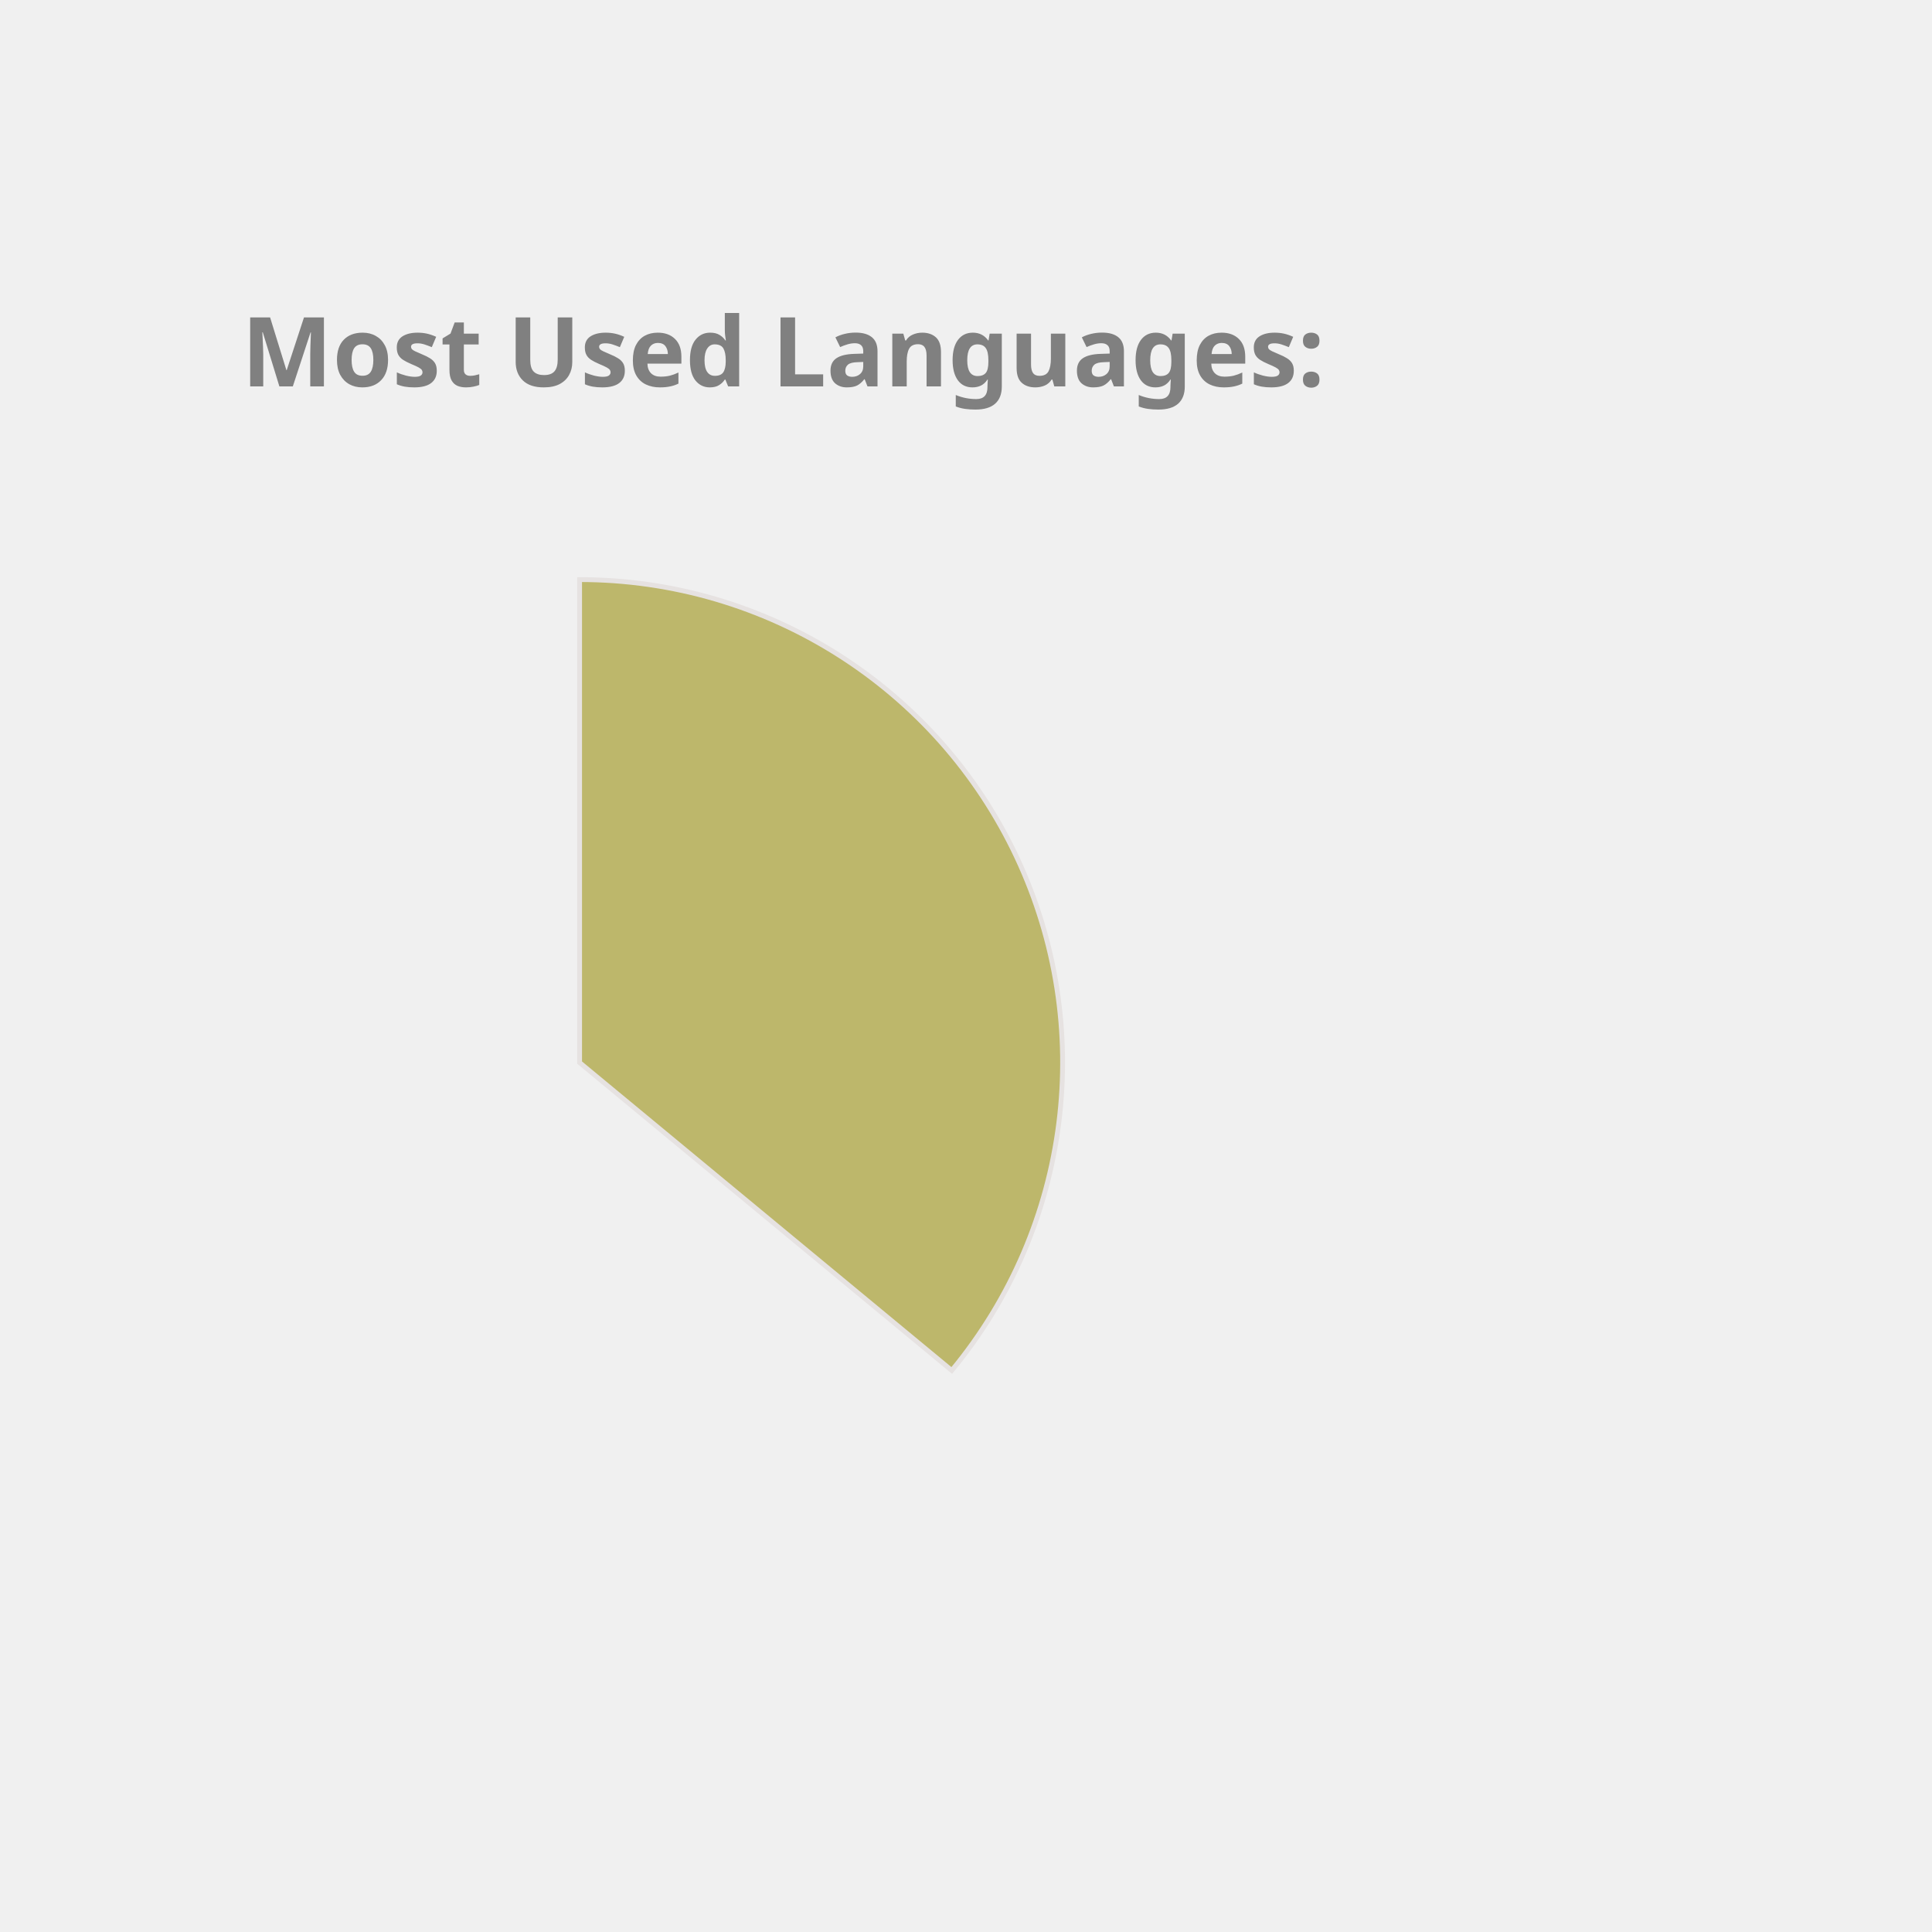
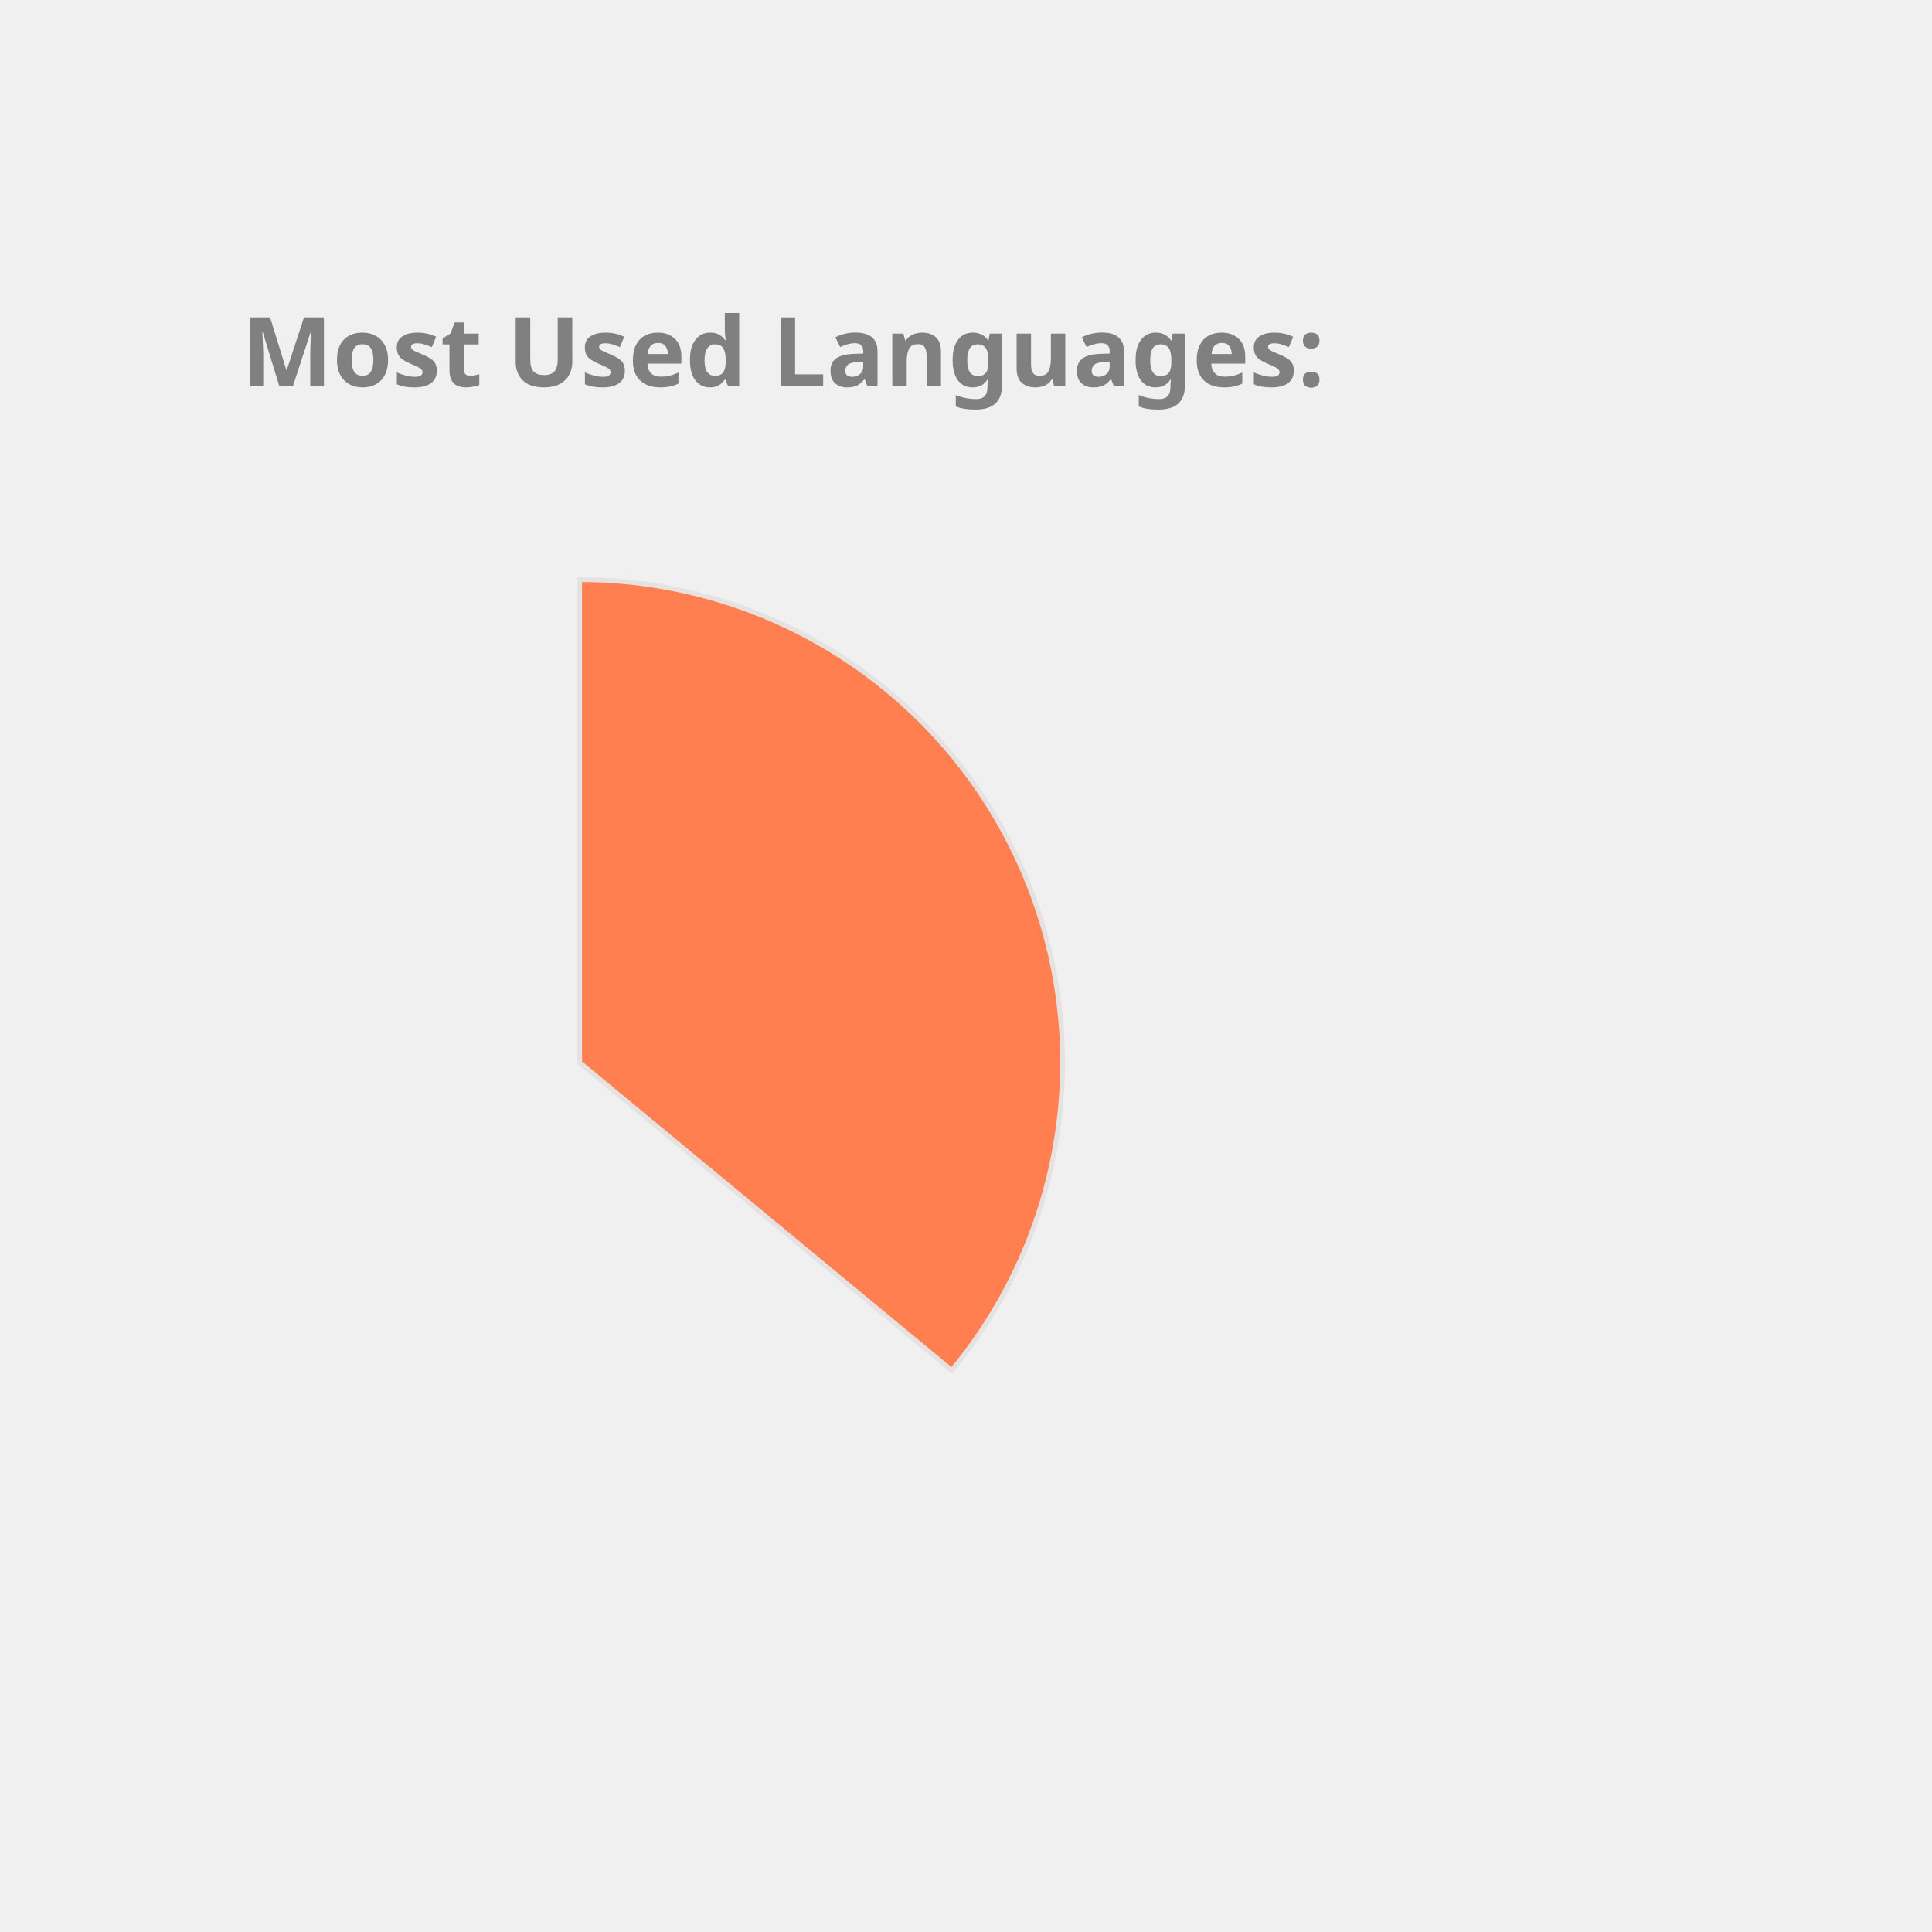
<svg xmlns="http://www.w3.org/2000/svg" height="350px" width="350px" viewBox="0 0 400 400">
  <style> 
        .label {
                font: bold 20px sans-serif;
                color: #404040;
                -webkit-text-stroke: 1px white;
        }

        path {
                stroke: #E6E2E1;
                stroke-width: 1px;
                transform: translate(60px, 100px);
        }

        .path_1 {
                animation: fadeIn 5s linear forwards;
        }

        .path_2 {
                transform: scale(0);
                animation: fadeIn 5s linear forwards 5s;
        }


        
        .path_3 {
                transform: scale(0);
                animation: fadeIn 5s linear forwards 10s;
        }


        .path_4 {
                transform: scale(0);
                animation: fadeIn 5s linear forwards 15s;
        }

        .path_5 {
                transform: scale(0);
                animation: fadeIn 5s linear forwards 20s;
        }

        .path_6 {
                transform: scale(0);
                animation: fadeIn 5s linear forwards 25s;
        }

        .path_7 {
                transform: scale(0);
                animation: fadeIn 5s linear forwards 30s;
        }

        .path_8 {
                transform: scale(0);
                animation: fadeIn 5s linear forwards 35s;
        }

        .path_9 {
                transform: scale(0);
                animation: fadeIn 5s linear forwards 40s;
        }

        .path_10 {
                transform: scale(0);
                animation: fadeIn 5s linear forwards 45s;
        }

        @keyframes fadeIn {
                0% {                        
                        transform: translate(250px, 300px) rotate(0deg) scale(0);
                        
                }
                50% {
                        transform: translate(150px, 220px) rotate(180deg) scale(0.5);
                        
                }
                
                100% {
                        transform: translate(60px, 120px) rotate(360deg) scale(1);
                        
                }
        }
        .txt_1 {
                opacity: 0;
                animation: txtShow 5s linear forwards 0s;
        }

        .txt_2 {
                opacity: 0;
                animation: txtShow 5s linear forwards 5s;
        }

        .txt_3 {
                opacity: 0;
                animation: txtShow 5s linear forwards 10s;
        }

        .txt_4 {
                opacity: 0;
                animation: txtShow 5s linear forwards 15s;
        }

        .txt_5 {
                opacity: 0;
                animation: txtShow 5s linear forwards 20s;
        }

        .txt_6 {
                opacity: 0;
                animation: txtShow 5s linear forwards 25s;
        }

        .txt_7 {
                opacity: 0;
                animation: txtShow 5s linear forwards 30s;
        }

        .txt_8 {
                opacity: 0;
                animation: txtShow 5s linear forwards 35s;
        }

        .txt_9 {
                opacity: 0;
                animation: txtShow 5s linear forwards 40s;
        }

        .txt_10 {
                opacity: 0;
                animation: txtShow 5s linear forwards 45s;
        }

        @keyframes txtShow {
                0% {                        
                        opacity: 0;
                        transform: translate(0px, 0px) scale(0);
                }
                100% {
                        opacity: 1;
                        transform: translate(0px, 0px) scale(1);
                        
                }
        }
</style>
-   <path class="path_1" d="M 60,120 L 60,20 A 100,100 0 0 1 137.051,183.742 Z" fill="DarkKhaki" stroke="#fff" stroke-width="2" />
-   <text class="txt_1" x="260" y="150" fill="DarkKhaki" stroke="DarkKhaki" stroke-width="1">Java</text>
-   <path class="path_2" d="M 60,120 L 137.051,183.742 A 100,100 0 0 1 -24.768,173.051 Z" fill="MediumTurquoise" stroke="#fff" stroke-width="2" />
-   <text class="txt_2" x="260" y="170" fill="MediumTurquoise" stroke="MediumTurquoise" stroke-width="1">TypeScript</text>
-   <path class="path_3" d="M 60,120 L -24.768,173.051 A 100,100 0 0 1 -28.229,72.93 Z" fill="Coral" stroke="#fff" stroke-width="2" />
-   <text class="txt_3" x="260" y="190" fill="Coral" stroke="Coral" stroke-width="1">JavaScript</text>
-   <path class="path_4" d="M 60,120 L -28.229,72.93 A 100,100 0 0 1 -7.995,46.674 Z" fill="Salmon" stroke="#fff" stroke-width="2" />
-   <text class="txt_4" x="260" y="210" fill="Salmon" stroke="Salmon" stroke-width="1">HTML</text>
-   <path class="path_5" d="M 60,120 L -7.995,46.674 A 100,100 0 0 1 12.93,31.771 Z" fill="RoyalBlue" stroke="#fff" stroke-width="2" />
-   <text class="txt_5" x="260" y="230" fill="RoyalBlue" stroke="RoyalBlue" stroke-width="1">Sass</text>
-   <path class="path_6" d="M 60,120 L 12.93,31.771 A 100,100 0 0 1 32.705,23.797 Z" fill="MediumSlateBlue" stroke="#fff" stroke-width="2" />
-   <text class="txt_6" x="260" y="250" fill="MediumSlateBlue" stroke="MediumSlateBlue" stroke-width="1">CSS</text>
-   <path class="path_7" d="M 60,120 L 32.705,23.797 A 100,100 0 0 1 41.879,21.655 Z" fill="Orange" stroke="#fff" stroke-width="2" />
-   <text class="txt_7" x="260" y="270" fill="Orange" stroke="Orange" stroke-width="1">Python</text>
-   <path class="path_8" d="M 60,120 L 41.879,21.655 A 100,100 0 0 1 50.589,20.444 Z" fill="IndianRed" stroke="#fff" stroke-width="2" />
-   <text class="txt_8" x="260" y="290" fill="IndianRed" stroke="IndianRed" stroke-width="1">Batchfile</text>
+   <path class="path_1" d="M 60,120 L 60,20 A 100,100 0 0 1 137.051,183.742 Z" fill="Coral" stroke="#fff" stroke-width="2" />
+   <text class="txt_1" x="260" y="150" fill="Coral" stroke="Coral" stroke-width="1">Java</text>
+   <path class="path_2" d="M 60,120 L 137.051,183.742 A 100,100 0 0 1 -24.768,173.051 Z" fill="Tomato" stroke="#fff" stroke-width="2" />
+   <text class="txt_2" x="260" y="170" fill="Tomato" stroke="Tomato" stroke-width="1">TypeScript</text>
+   <path class="path_3" d="M 60,120 L -24.768,173.051 A 100,100 0 0 1 -28.229,72.93 Z" fill="MediumTurquoise" stroke="#fff" stroke-width="2" />
+   <text class="txt_3" x="260" y="190" fill="MediumTurquoise" stroke="MediumTurquoise" stroke-width="1">JavaScript</text>
+   <path class="path_4" d="M 60,120 L -28.229,72.93 A 100,100 0 0 1 -7.995,46.674 Z" fill="Pink" stroke="#fff" stroke-width="2" />
+   <text class="txt_4" x="260" y="210" fill="Pink" stroke="Pink" stroke-width="1">HTML</text>
+   <path class="path_5" d="M 60,120 L -7.995,46.674 A 100,100 0 0 1 12.93,31.771 Z" fill="RosyBrown" stroke="#fff" stroke-width="2" />
+   <text class="txt_5" x="260" y="230" fill="RosyBrown" stroke="RosyBrown" stroke-width="1">Sass</text>
+   <path class="path_6" d="M 60,120 L 12.93,31.771 A 100,100 0 0 1 32.705,23.797 Z" fill="SteelBlue" stroke="#fff" stroke-width="2" />
+   <text class="txt_6" x="260" y="250" fill="SteelBlue" stroke="SteelBlue" stroke-width="1">CSS</text>
+   <path class="path_7" d="M 60,120 L 32.705,23.797 A 100,100 0 0 1 41.879,21.655 Z" fill="LightSeaGreen" stroke="#fff" stroke-width="2" />
+   <text class="txt_7" x="260" y="270" fill="LightSeaGreen" stroke="LightSeaGreen" stroke-width="1">Python</text>
+   <path class="path_8" d="M 60,120 L 41.879,21.655 A 100,100 0 0 1 50.589,20.444 Z" fill="RoyalBlue" stroke="#fff" stroke-width="2" />
+   <text class="txt_8" x="260" y="290" fill="RoyalBlue" stroke="RoyalBlue" stroke-width="1">Batchfile</text>
  <path class="path_9" d="M 60,120 L 50.589,20.444 A 100,100 0 0 1 54.976,20.126 Z" fill="Gold" stroke="#fff" stroke-width="2" />
  <text class="txt_9" x="260" y="310" fill="Gold" stroke="Gold" stroke-width="1">Mustache</text>
-   <path class="path_10" d="M 60,120 L 54.976,20.126 A 100,100 0 0 1 58.743,20.008 Z" fill="Chocolate" stroke="#fff" stroke-width="2" />
-   <text class="txt_10" x="260" y="330" fill="Chocolate" stroke="Chocolate" stroke-width="1">SCSS</text>
+   <path class="path_10" d="M 60,120 L 54.976,20.126 A 100,100 0 0 1 58.743,20.008 Z" fill="Tan" stroke="#fff" stroke-width="2" />
+   <text class="txt_10" x="260" y="330" fill="Tan" stroke="Tan" stroke-width="1">SCSS</text>
  <g class="label">
    <text x="50" y="80" fill="grey">Most Used Languages:</text>
  </g>
</svg>
